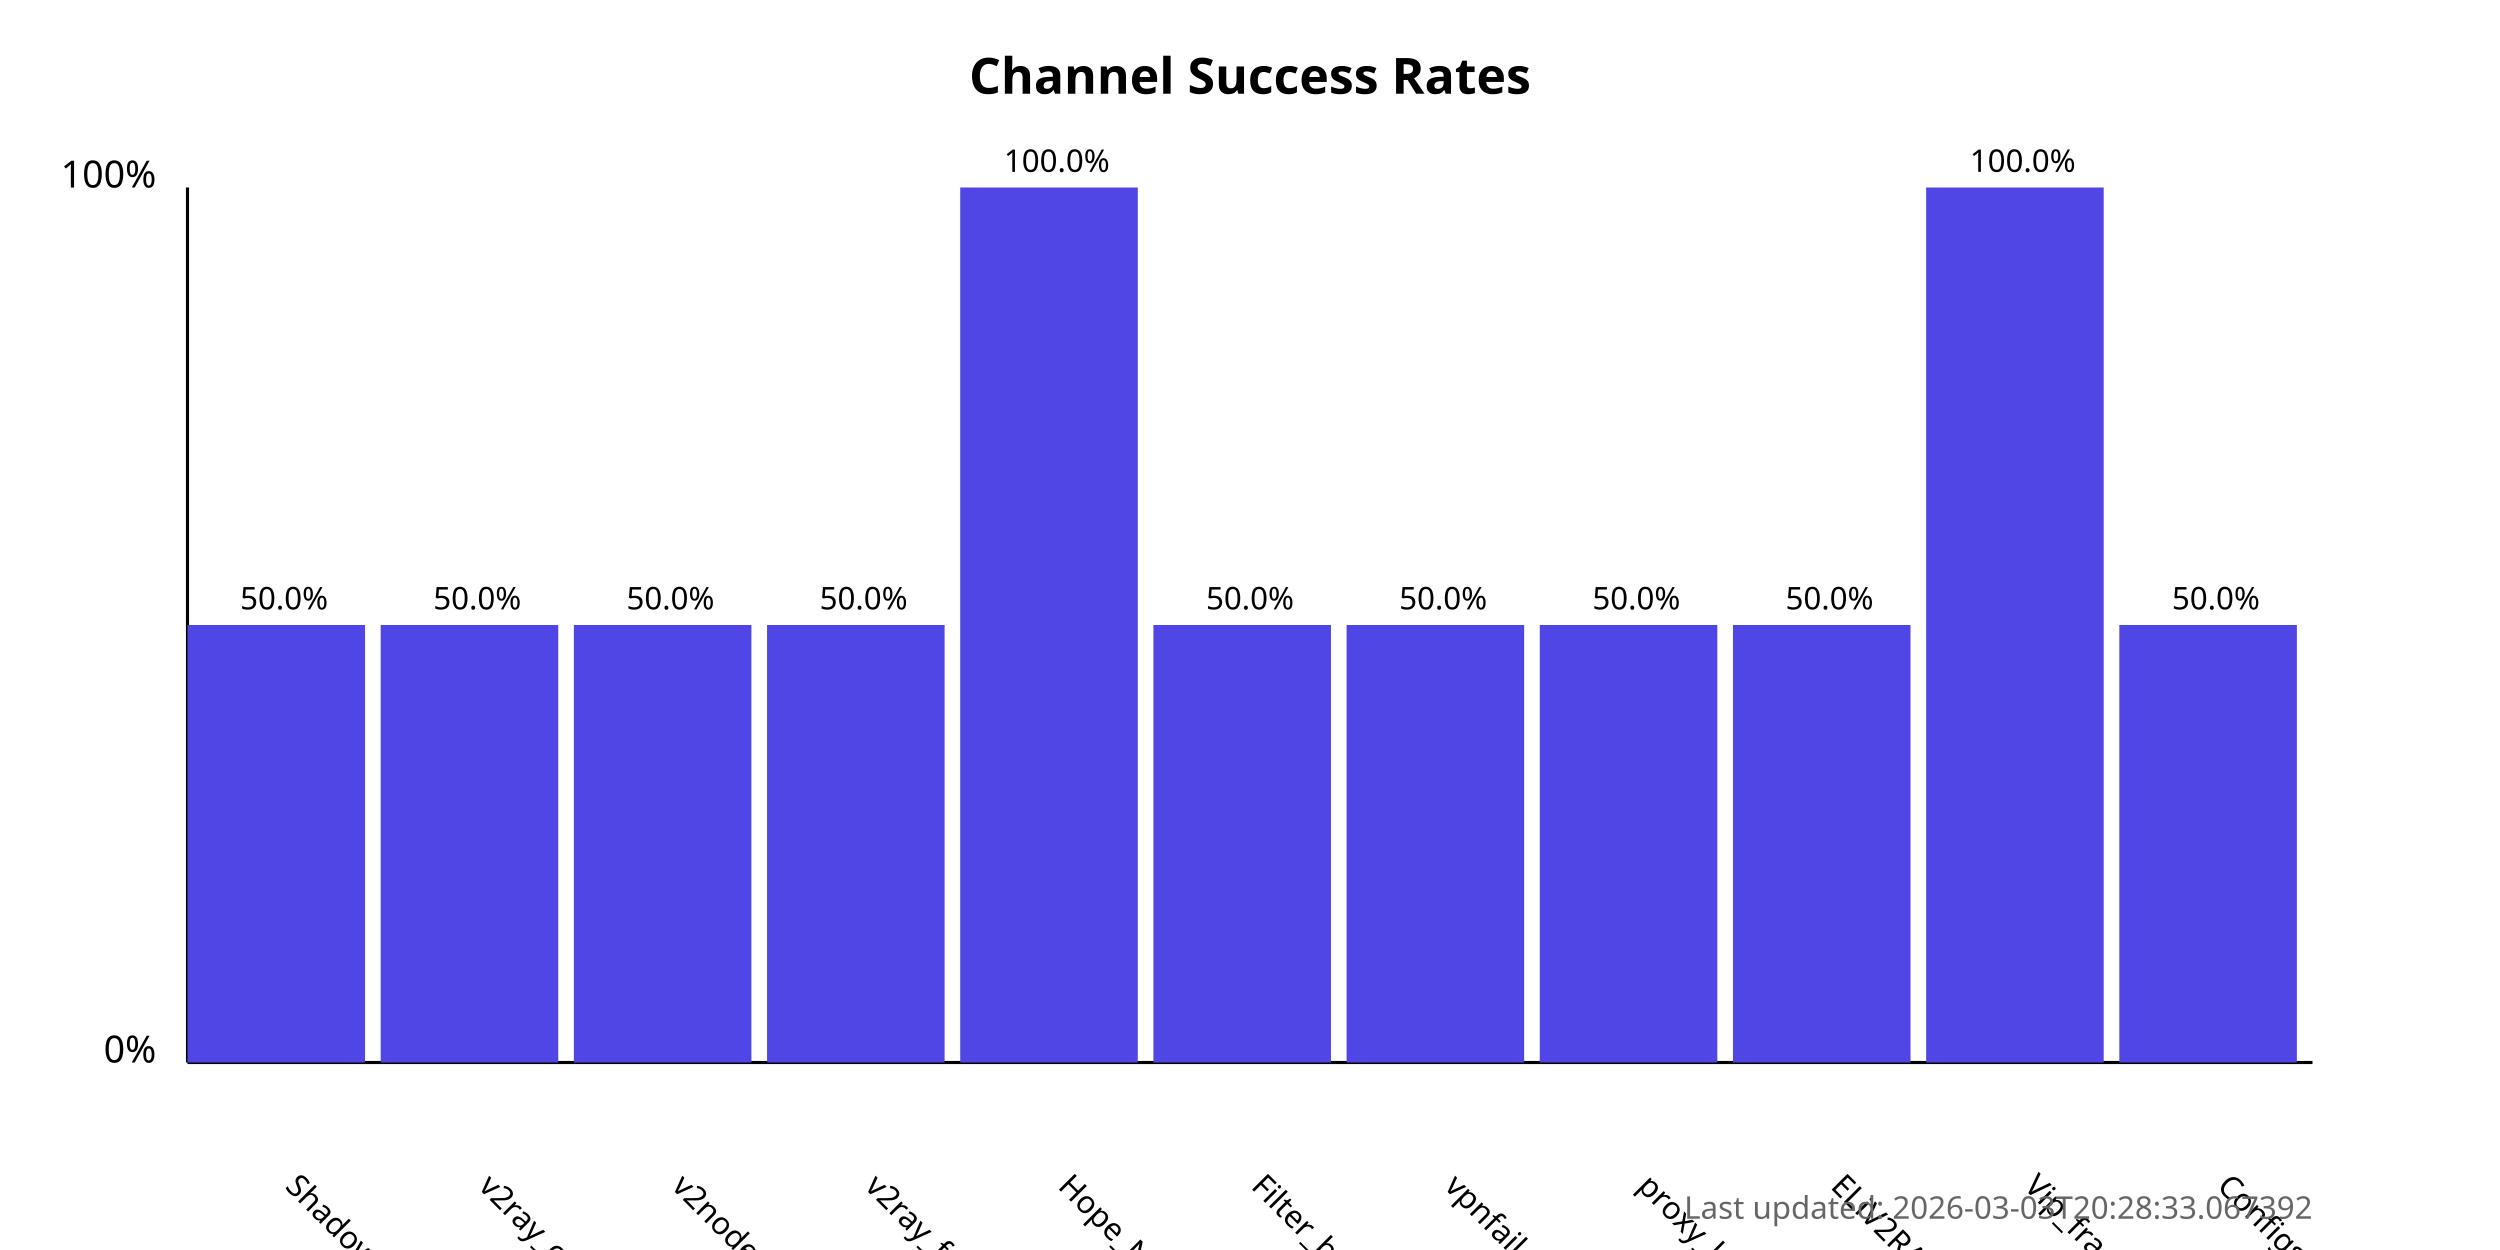
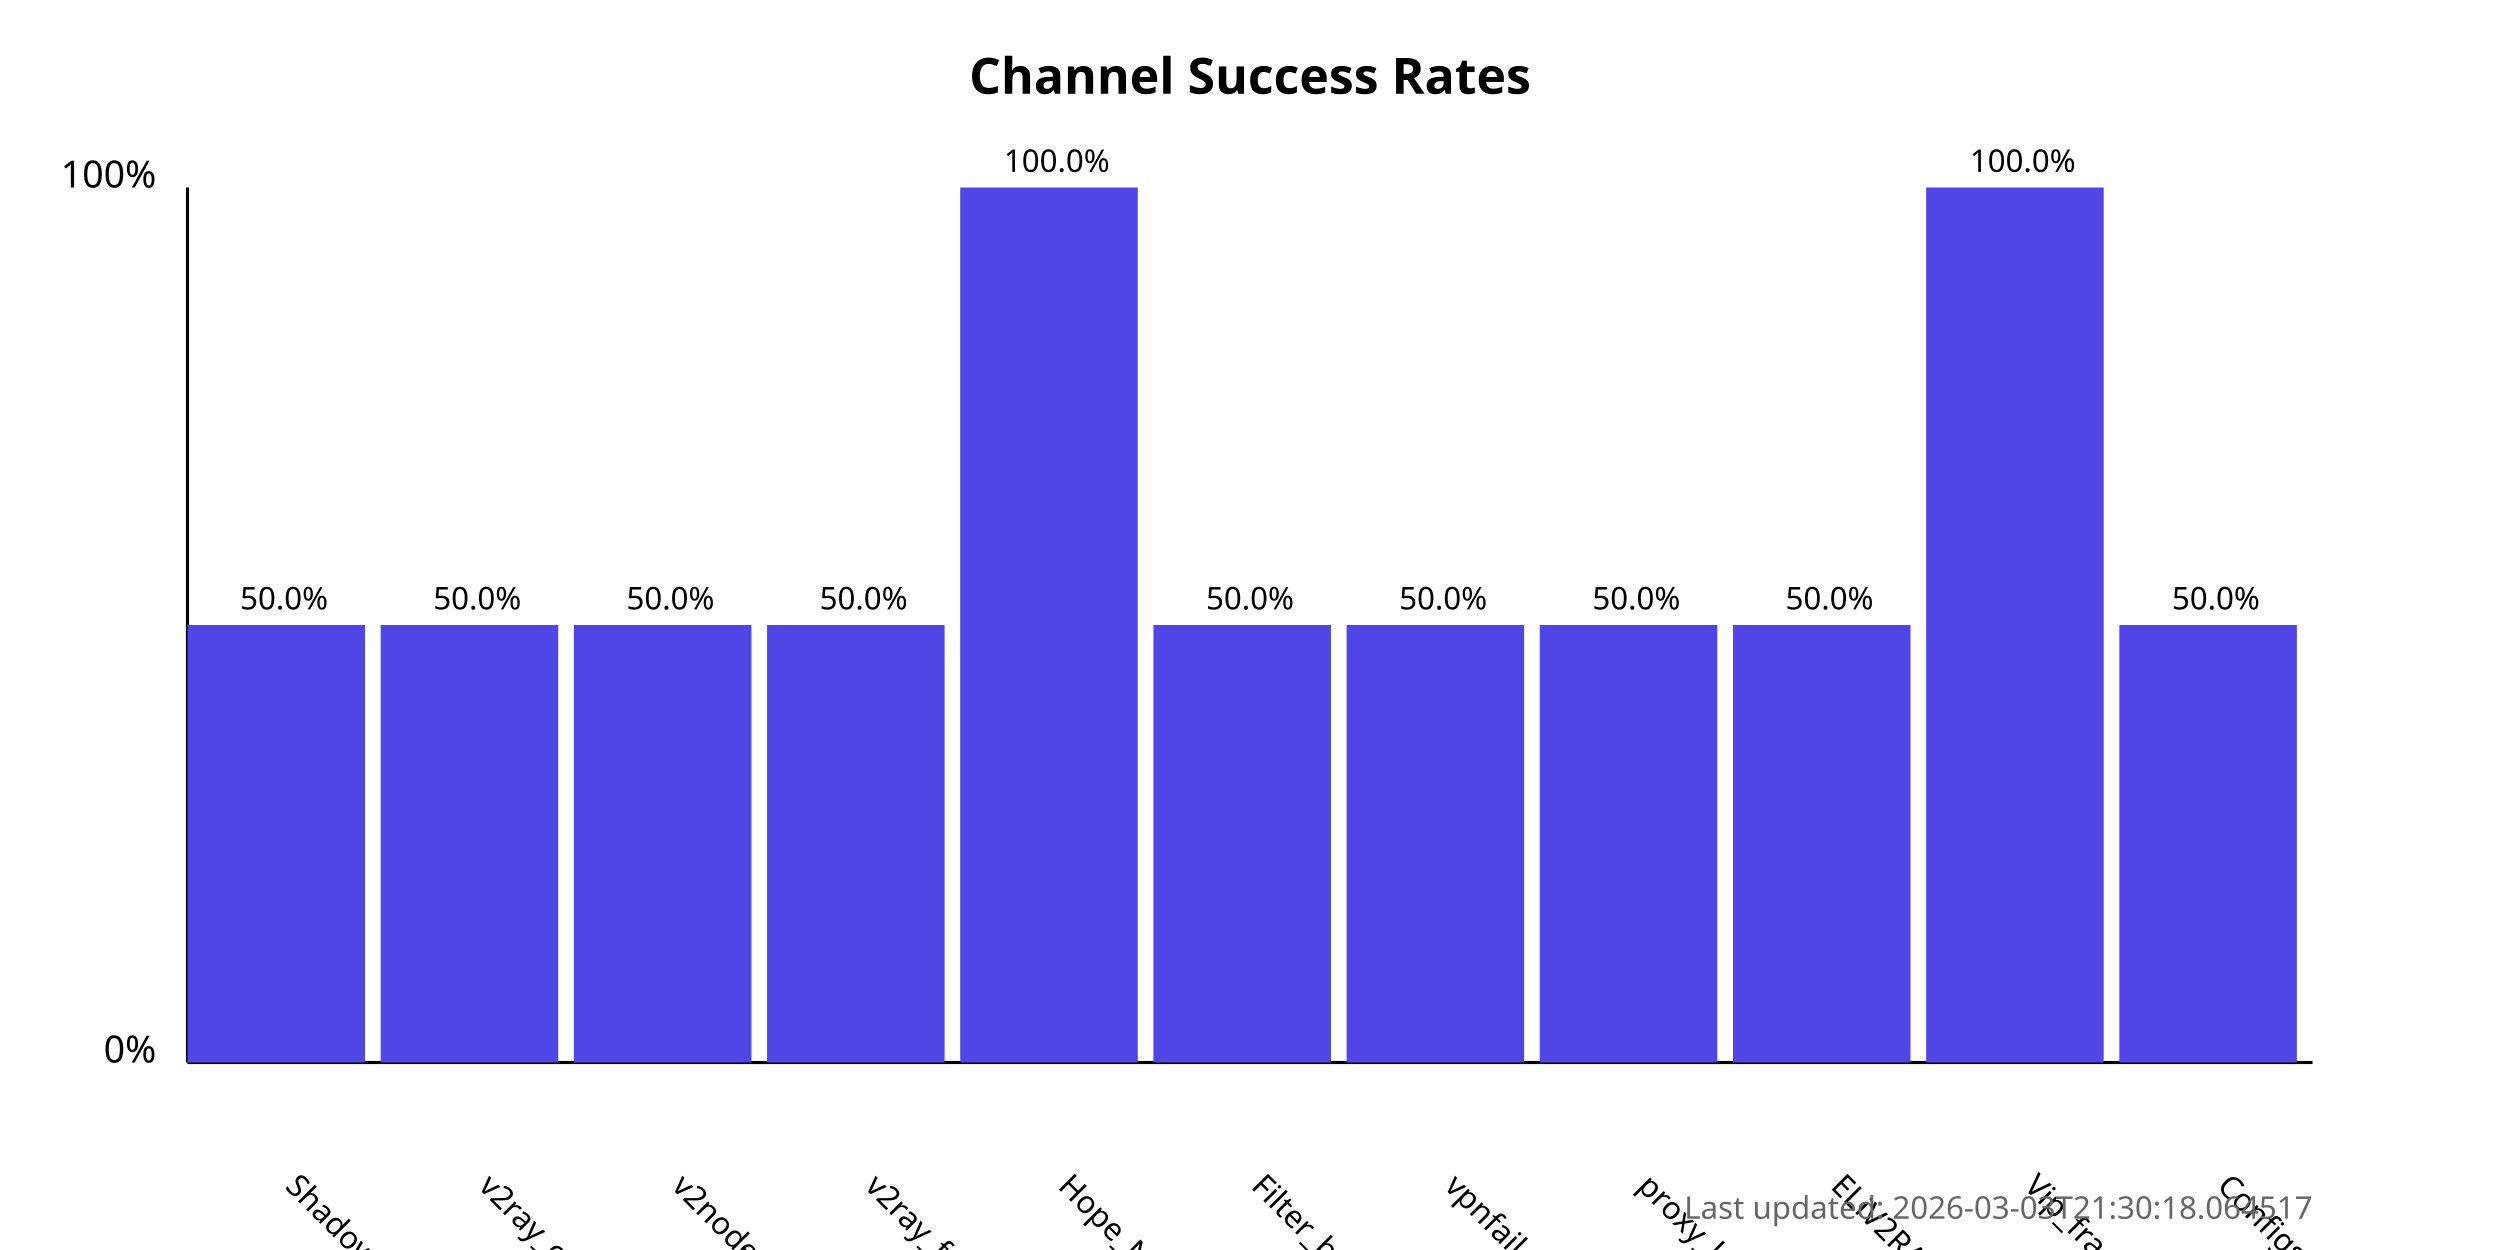
<svg xmlns="http://www.w3.org/2000/svg" width="800" height="400">
  <style>
            .chart-title { font: bold 16px sans-serif; }
            .axis-label { font: 12px sans-serif; }
            .tick-label { font: 10px sans-serif; }
            .bar { fill: #4f46e5; }
            .bar:hover { fill: #6366f1; }
            .timestamp { font: 10px sans-serif; fill: #666; }
        </style>
  <text x="400.0" y="30" text-anchor="middle" class="chart-title">
            Channel Success Rates
        </text>
  <line x1="60" y1="340" x2="60" y2="60" stroke="black" stroke-width="1" />
  <line x1="60" y1="340" x2="740" y2="340" stroke="black" stroke-width="1" />
  <text x="50" y="340" text-anchor="end" class="axis-label">0%</text>
  <text x="50" y="60" text-anchor="end" class="axis-label">100%</text>
  <g>
    <rect x="60" y="200.0" width="56.818" height="140.0" class="bar" />
    <text x="90.909" y="380" transform="rotate(45, 90.90909, 380)" text-anchor="start" class="tick-label">
                ShadowProxy66
            </text>
    <text x="90.909" y="195.0" text-anchor="middle" class="tick-label">
                50.0%
            </text>
  </g>
  <g>
    <rect x="121.818" y="200.0" width="56.818" height="140.0" class="bar" />
    <text x="152.727" y="380" transform="rotate(45, 152.7273, 380)" text-anchor="start" class="tick-label">
                v2ray_configs_pool
            </text>
    <text x="152.727" y="195.0" text-anchor="middle" class="tick-label">
                50.0%
            </text>
  </g>
  <g>
    <rect x="183.636" y="200.0" width="56.818" height="140.0" class="bar" />
    <text x="214.545" y="380" transform="rotate(45, 214.5455, 380)" text-anchor="start" class="tick-label">
                v2nodes
            </text>
    <text x="214.545" y="195.0" text-anchor="middle" class="tick-label">
                50.0%
            </text>
  </g>
  <g>
    <rect x="245.455" y="200.0" width="56.818" height="140.0" class="bar" />
    <text x="276.364" y="380" transform="rotate(45, 276.3636, 380)" text-anchor="start" class="tick-label">
                v2ray_free_conf
            </text>
    <text x="276.364" y="195.0" text-anchor="middle" class="tick-label">
                50.0%
            </text>
  </g>
  <g>
    <rect x="307.273" y="60.0" width="56.818" height="280.0" class="bar" />
    <text x="338.182" y="380" transform="rotate(45, 338.1818, 380)" text-anchor="start" class="tick-label">
                Hope_Net
            </text>
    <text x="338.182" y="55.0" text-anchor="middle" class="tick-label">
                100.0%
            </text>
  </g>
  <g>
    <rect x="369.091" y="200.0" width="56.818" height="140.0" class="bar" />
    <text x="400.0" y="380" transform="rotate(45, 400.0, 380)" text-anchor="start" class="tick-label">
                Filter_breaker
            </text>
    <text x="400.0" y="195.0" text-anchor="middle" class="tick-label">
                50.0%
            </text>
  </g>
  <g>
    <rect x="430.909" y="200.0" width="56.818" height="140.0" class="bar" />
    <text x="461.818" y="380" transform="rotate(45, 461.8182, 380)" text-anchor="start" class="tick-label">
                vpnfail_vless
            </text>
    <text x="461.818" y="195.0" text-anchor="middle" class="tick-label">
                50.0%
            </text>
  </g>
  <g>
    <rect x="492.727" y="200.0" width="56.818" height="140.0" class="bar" />
    <text x="523.636" y="380" transform="rotate(45, 523.6364, 380)" text-anchor="start" class="tick-label">
                proxy_kafee
            </text>
    <text x="523.636" y="195.0" text-anchor="middle" class="tick-label">
                50.0%
            </text>
  </g>
  <g>
    <rect x="554.545" y="200.0" width="56.818" height="140.0" class="bar" />
    <text x="585.455" y="380" transform="rotate(45, 585.4545, 380)" text-anchor="start" class="tick-label">
                ELiV2RAY
            </text>
    <text x="585.455" y="195.0" text-anchor="middle" class="tick-label">
                50.0%
            </text>
  </g>
  <g>
    <rect x="616.364" y="60.0" width="56.818" height="280.0" class="bar" />
    <text x="647.273" y="380" transform="rotate(45, 647.2727, 380)" text-anchor="start" class="tick-label">
                Vip_fragment_v2ray
            </text>
    <text x="647.273" y="55.0" text-anchor="middle" class="tick-label">
                100.0%
            </text>
  </g>
  <g>
    <rect x="678.182" y="200.0" width="56.818" height="140.0" class="bar" />
    <text x="709.091" y="380" transform="rotate(45, 709.0909, 380)" text-anchor="start" class="tick-label">
                ConfigsHubPlus
            </text>
    <text x="709.091" y="195.0" text-anchor="middle" class="tick-label">
                50.0%
            </text>
  </g>
  <text x="740" y="390" text-anchor="end" class="timestamp">
-             Last updated: 2026-03-03T20:28:33.067392
+             Last updated: 2026-03-03T21:30:18.064517
        </text>
</svg>
